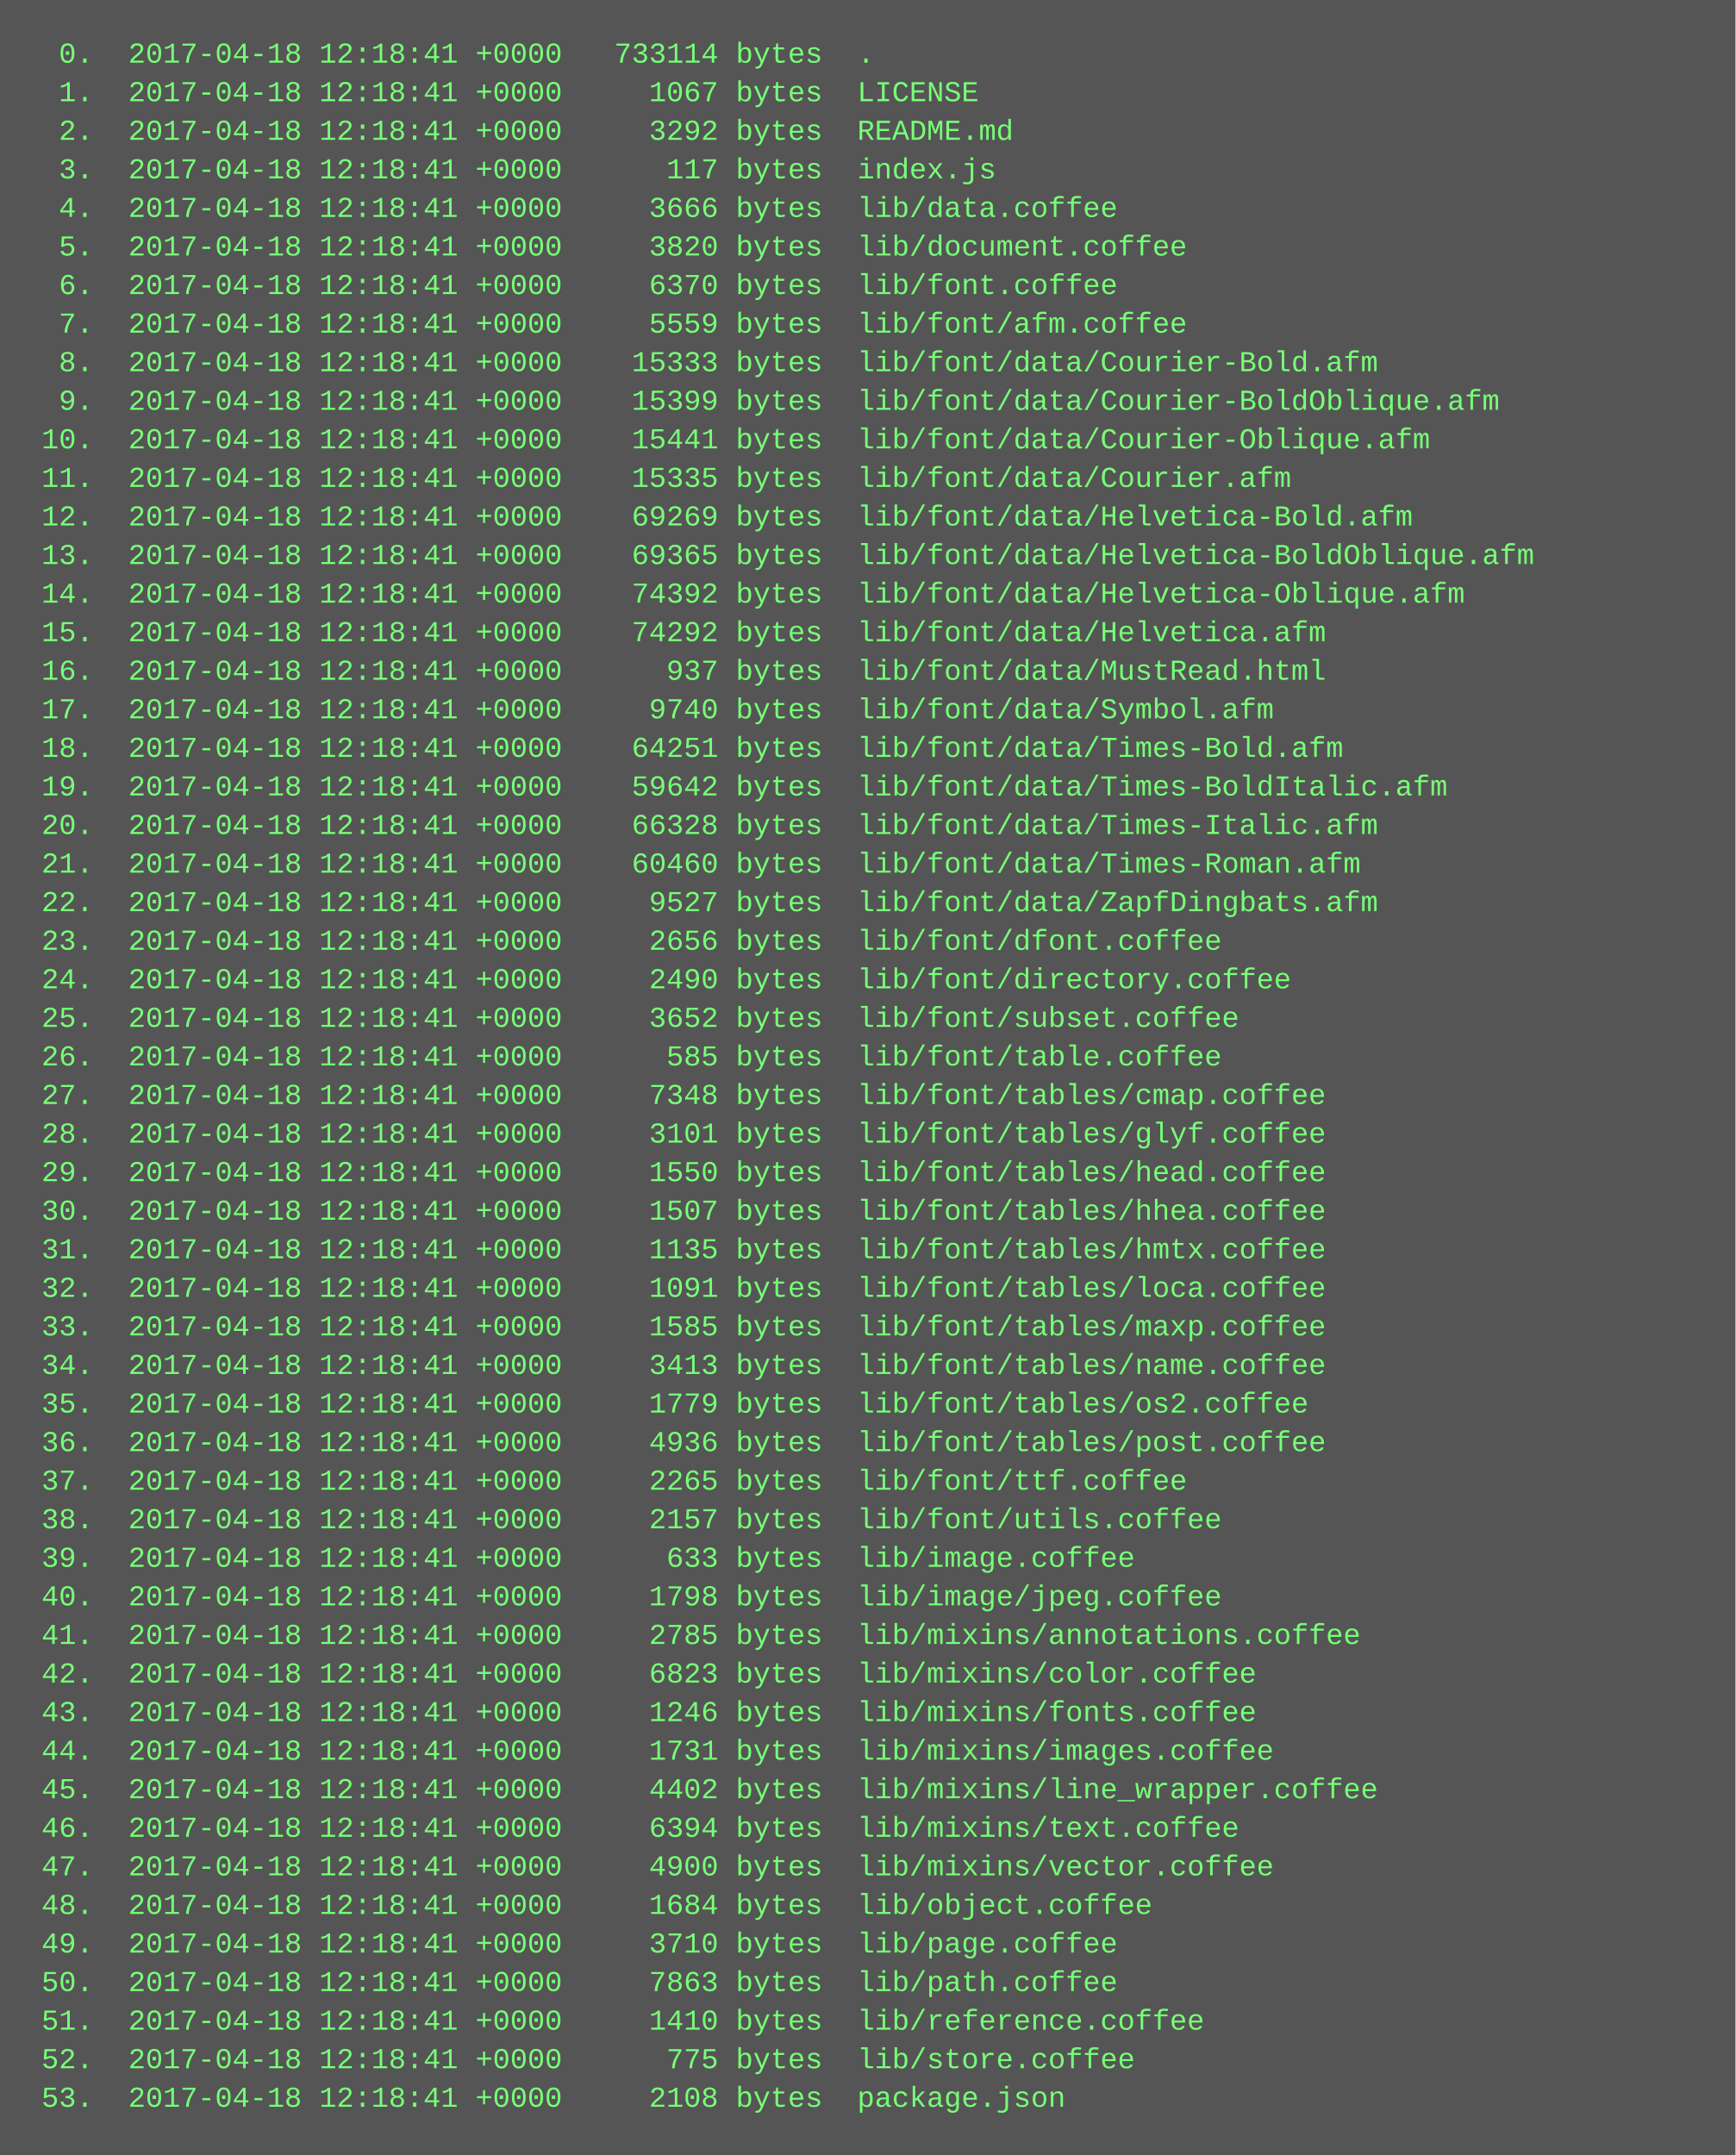
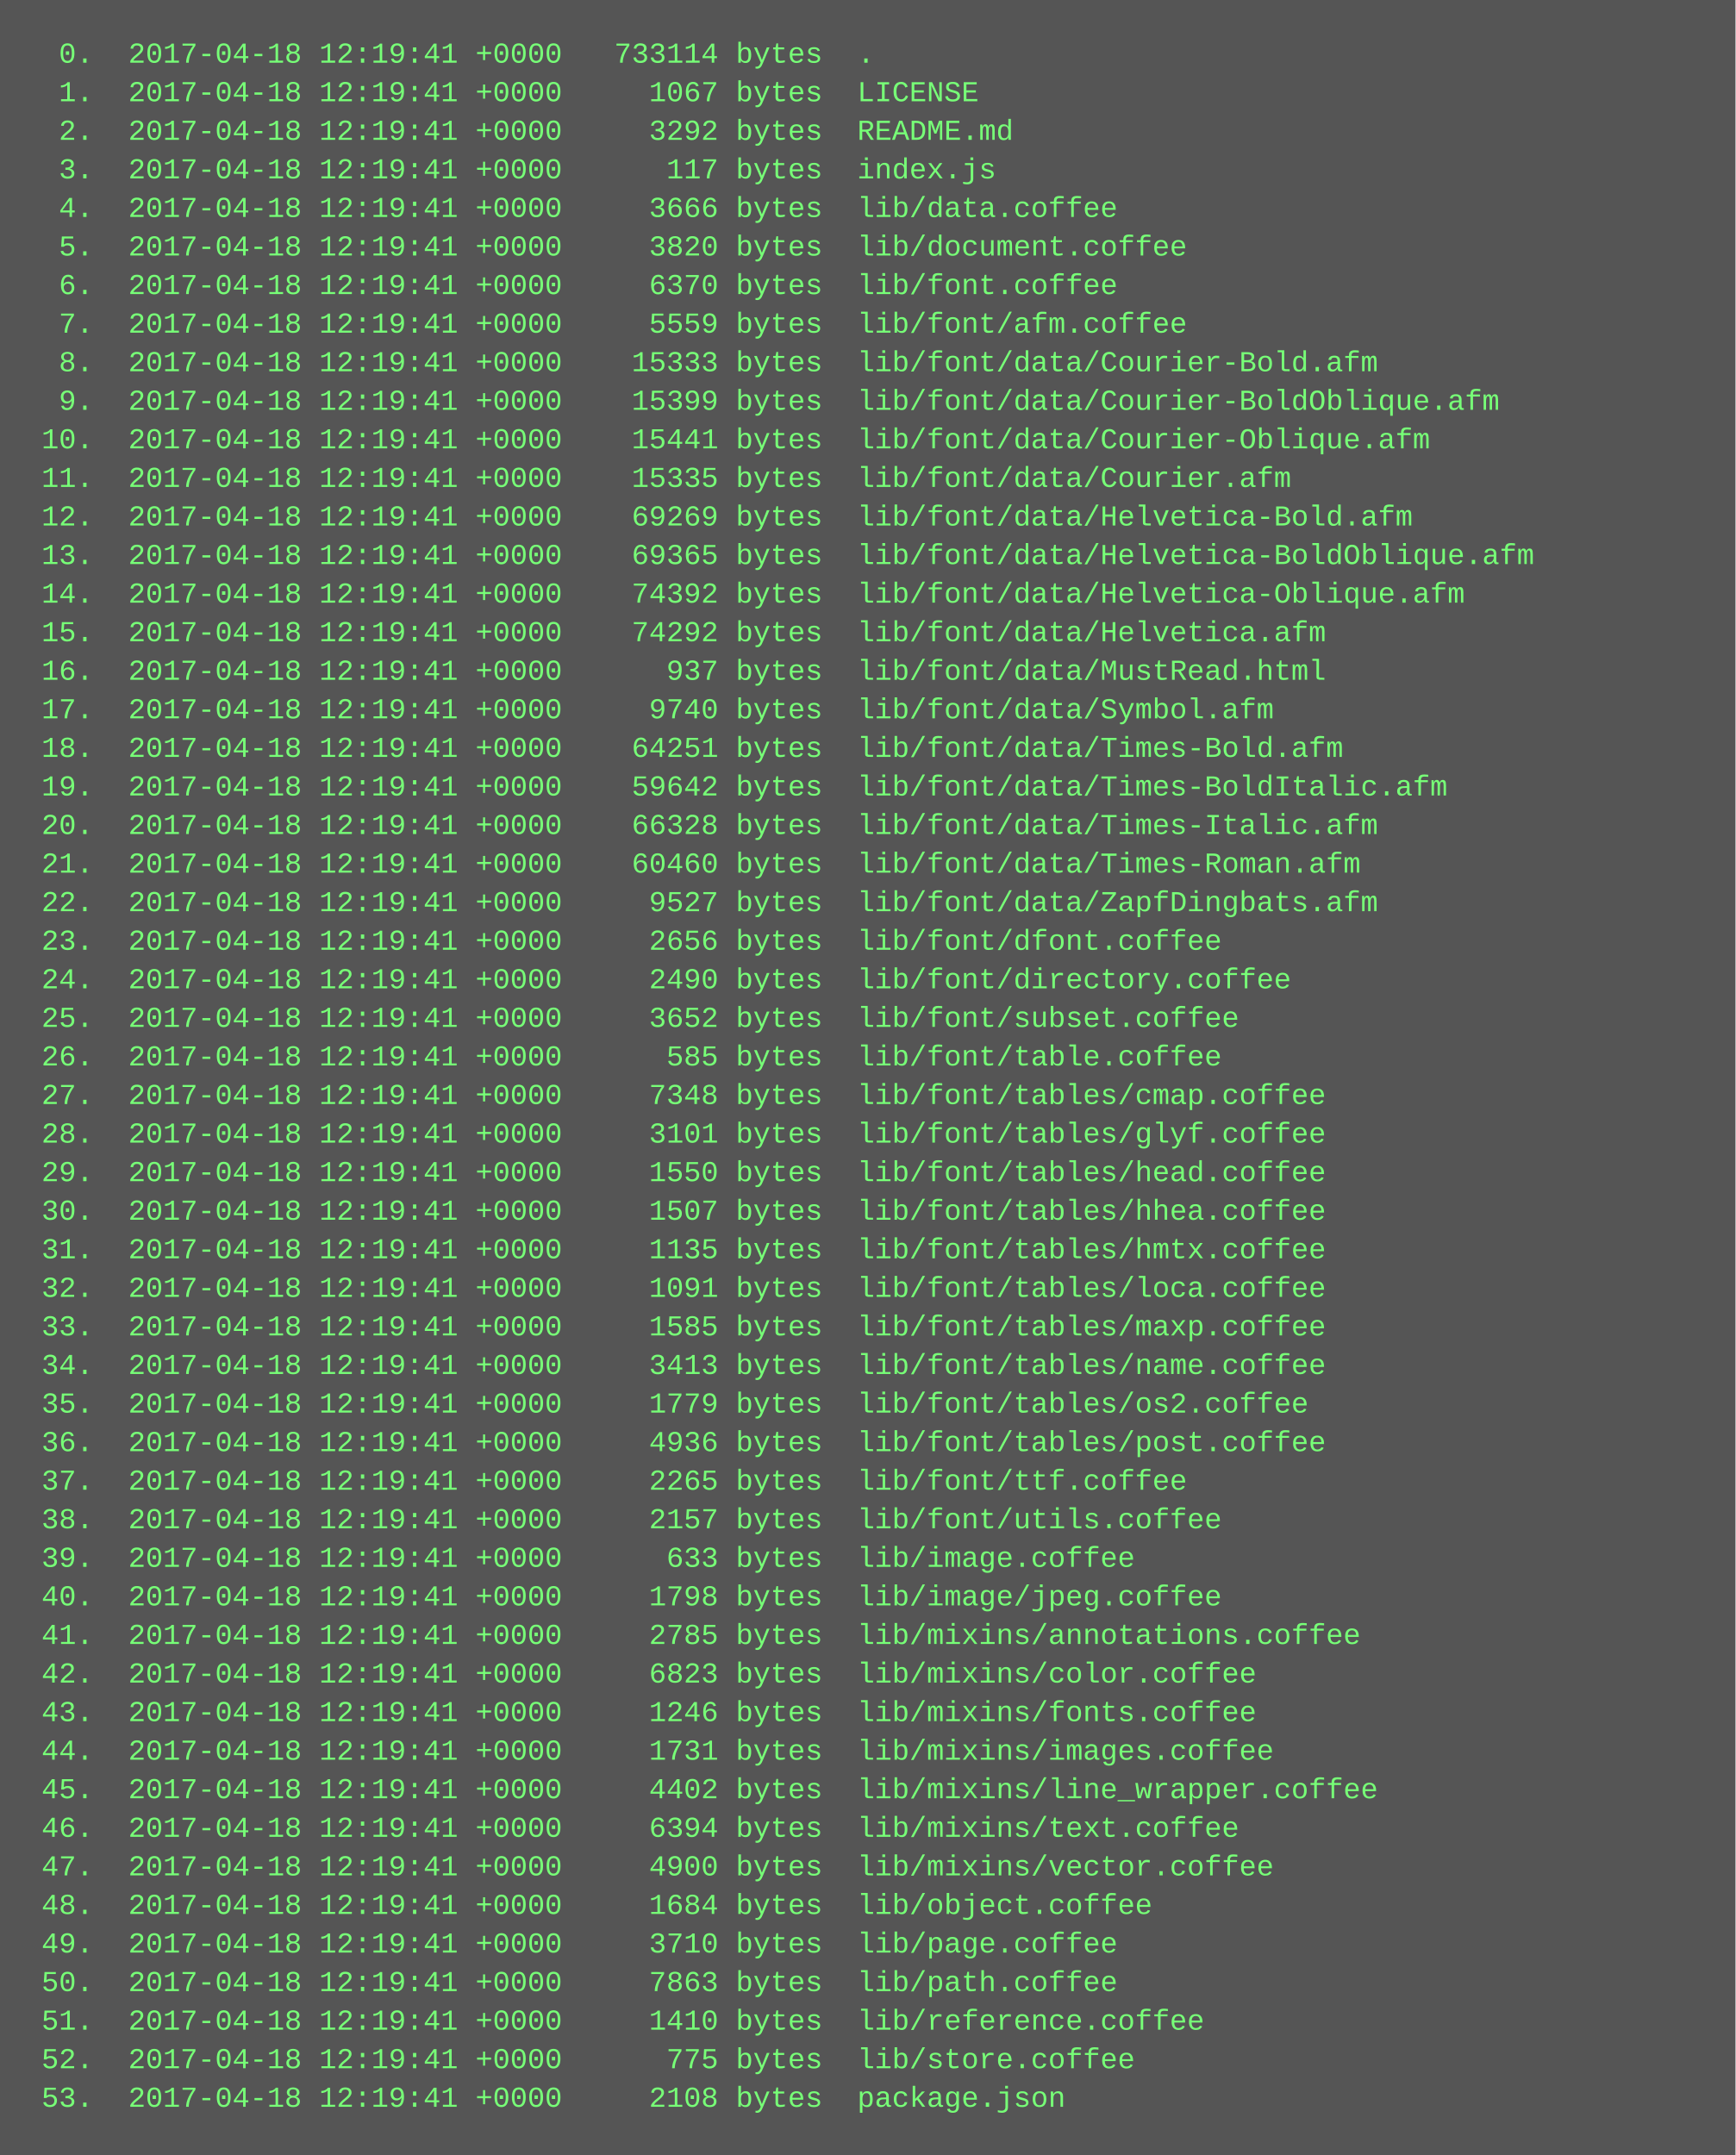
<svg xmlns="http://www.w3.org/2000/svg" height="894" width="720">
  <rect height="894" fill="#555" width="720" />
  <text fill="#7f7" font-family="Courier New" font-size="12" xml:space="preserve">
-     <tspan x="10" y="26">  0.  2017-04-18 12:18:41 +0000   733114 bytes  .</tspan>
-     <tspan x="10" y="42">  1.  2017-04-18 12:18:41 +0000     1067 bytes  LICENSE</tspan>
-     <tspan x="10" y="58">  2.  2017-04-18 12:18:41 +0000     3292 bytes  README.md</tspan>
-     <tspan x="10" y="74">  3.  2017-04-18 12:18:41 +0000      117 bytes  index.js</tspan>
-     <tspan x="10" y="90">  4.  2017-04-18 12:18:41 +0000     3666 bytes  lib/data.coffee</tspan>
-     <tspan x="10" y="106">  5.  2017-04-18 12:18:41 +0000     3820 bytes  lib/document.coffee</tspan>
-     <tspan x="10" y="122">  6.  2017-04-18 12:18:41 +0000     6370 bytes  lib/font.coffee</tspan>
-     <tspan x="10" y="138">  7.  2017-04-18 12:18:41 +0000     5559 bytes  lib/font/afm.coffee</tspan>
-     <tspan x="10" y="154">  8.  2017-04-18 12:18:41 +0000    15333 bytes  lib/font/data/Courier-Bold.afm</tspan>
-     <tspan x="10" y="170">  9.  2017-04-18 12:18:41 +0000    15399 bytes  lib/font/data/Courier-BoldOblique.afm</tspan>
-     <tspan x="10" y="186"> 10.  2017-04-18 12:18:41 +0000    15441 bytes  lib/font/data/Courier-Oblique.afm</tspan>
-     <tspan x="10" y="202"> 11.  2017-04-18 12:18:41 +0000    15335 bytes  lib/font/data/Courier.afm</tspan>
-     <tspan x="10" y="218"> 12.  2017-04-18 12:18:41 +0000    69269 bytes  lib/font/data/Helvetica-Bold.afm</tspan>
-     <tspan x="10" y="234"> 13.  2017-04-18 12:18:41 +0000    69365 bytes  lib/font/data/Helvetica-BoldOblique.afm</tspan>
-     <tspan x="10" y="250"> 14.  2017-04-18 12:18:41 +0000    74392 bytes  lib/font/data/Helvetica-Oblique.afm</tspan>
-     <tspan x="10" y="266"> 15.  2017-04-18 12:18:41 +0000    74292 bytes  lib/font/data/Helvetica.afm</tspan>
-     <tspan x="10" y="282"> 16.  2017-04-18 12:18:41 +0000      937 bytes  lib/font/data/MustRead.html</tspan>
-     <tspan x="10" y="298"> 17.  2017-04-18 12:18:41 +0000     9740 bytes  lib/font/data/Symbol.afm</tspan>
-     <tspan x="10" y="314"> 18.  2017-04-18 12:18:41 +0000    64251 bytes  lib/font/data/Times-Bold.afm</tspan>
-     <tspan x="10" y="330"> 19.  2017-04-18 12:18:41 +0000    59642 bytes  lib/font/data/Times-BoldItalic.afm</tspan>
-     <tspan x="10" y="346"> 20.  2017-04-18 12:18:41 +0000    66328 bytes  lib/font/data/Times-Italic.afm</tspan>
-     <tspan x="10" y="362"> 21.  2017-04-18 12:18:41 +0000    60460 bytes  lib/font/data/Times-Roman.afm</tspan>
-     <tspan x="10" y="378"> 22.  2017-04-18 12:18:41 +0000     9527 bytes  lib/font/data/ZapfDingbats.afm</tspan>
-     <tspan x="10" y="394"> 23.  2017-04-18 12:18:41 +0000     2656 bytes  lib/font/dfont.coffee</tspan>
-     <tspan x="10" y="410"> 24.  2017-04-18 12:18:41 +0000     2490 bytes  lib/font/directory.coffee</tspan>
-     <tspan x="10" y="426"> 25.  2017-04-18 12:18:41 +0000     3652 bytes  lib/font/subset.coffee</tspan>
-     <tspan x="10" y="442"> 26.  2017-04-18 12:18:41 +0000      585 bytes  lib/font/table.coffee</tspan>
-     <tspan x="10" y="458"> 27.  2017-04-18 12:18:41 +0000     7348 bytes  lib/font/tables/cmap.coffee</tspan>
-     <tspan x="10" y="474"> 28.  2017-04-18 12:18:41 +0000     3101 bytes  lib/font/tables/glyf.coffee</tspan>
-     <tspan x="10" y="490"> 29.  2017-04-18 12:18:41 +0000     1550 bytes  lib/font/tables/head.coffee</tspan>
-     <tspan x="10" y="506"> 30.  2017-04-18 12:18:41 +0000     1507 bytes  lib/font/tables/hhea.coffee</tspan>
-     <tspan x="10" y="522"> 31.  2017-04-18 12:18:41 +0000     1135 bytes  lib/font/tables/hmtx.coffee</tspan>
-     <tspan x="10" y="538"> 32.  2017-04-18 12:18:41 +0000     1091 bytes  lib/font/tables/loca.coffee</tspan>
-     <tspan x="10" y="554"> 33.  2017-04-18 12:18:41 +0000     1585 bytes  lib/font/tables/maxp.coffee</tspan>
-     <tspan x="10" y="570"> 34.  2017-04-18 12:18:41 +0000     3413 bytes  lib/font/tables/name.coffee</tspan>
-     <tspan x="10" y="586"> 35.  2017-04-18 12:18:41 +0000     1779 bytes  lib/font/tables/os2.coffee</tspan>
-     <tspan x="10" y="602"> 36.  2017-04-18 12:18:41 +0000     4936 bytes  lib/font/tables/post.coffee</tspan>
-     <tspan x="10" y="618"> 37.  2017-04-18 12:18:41 +0000     2265 bytes  lib/font/ttf.coffee</tspan>
-     <tspan x="10" y="634"> 38.  2017-04-18 12:18:41 +0000     2157 bytes  lib/font/utils.coffee</tspan>
-     <tspan x="10" y="650"> 39.  2017-04-18 12:18:41 +0000      633 bytes  lib/image.coffee</tspan>
-     <tspan x="10" y="666"> 40.  2017-04-18 12:18:41 +0000     1798 bytes  lib/image/jpeg.coffee</tspan>
-     <tspan x="10" y="682"> 41.  2017-04-18 12:18:41 +0000     2785 bytes  lib/mixins/annotations.coffee</tspan>
-     <tspan x="10" y="698"> 42.  2017-04-18 12:18:41 +0000     6823 bytes  lib/mixins/color.coffee</tspan>
-     <tspan x="10" y="714"> 43.  2017-04-18 12:18:41 +0000     1246 bytes  lib/mixins/fonts.coffee</tspan>
-     <tspan x="10" y="730"> 44.  2017-04-18 12:18:41 +0000     1731 bytes  lib/mixins/images.coffee</tspan>
-     <tspan x="10" y="746"> 45.  2017-04-18 12:18:41 +0000     4402 bytes  lib/mixins/line_wrapper.coffee</tspan>
-     <tspan x="10" y="762"> 46.  2017-04-18 12:18:41 +0000     6394 bytes  lib/mixins/text.coffee</tspan>
-     <tspan x="10" y="778"> 47.  2017-04-18 12:18:41 +0000     4900 bytes  lib/mixins/vector.coffee</tspan>
-     <tspan x="10" y="794"> 48.  2017-04-18 12:18:41 +0000     1684 bytes  lib/object.coffee</tspan>
-     <tspan x="10" y="810"> 49.  2017-04-18 12:18:41 +0000     3710 bytes  lib/page.coffee</tspan>
-     <tspan x="10" y="826"> 50.  2017-04-18 12:18:41 +0000     7863 bytes  lib/path.coffee</tspan>
-     <tspan x="10" y="842"> 51.  2017-04-18 12:18:41 +0000     1410 bytes  lib/reference.coffee</tspan>
-     <tspan x="10" y="858"> 52.  2017-04-18 12:18:41 +0000      775 bytes  lib/store.coffee</tspan>
-     <tspan x="10" y="874"> 53.  2017-04-18 12:18:41 +0000     2108 bytes  package.json</tspan>
+     <tspan x="10" y="26">  0.  2017-04-18 12:19:41 +0000   733114 bytes  .</tspan>
+     <tspan x="10" y="42">  1.  2017-04-18 12:19:41 +0000     1067 bytes  LICENSE</tspan>
+     <tspan x="10" y="58">  2.  2017-04-18 12:19:41 +0000     3292 bytes  README.md</tspan>
+     <tspan x="10" y="74">  3.  2017-04-18 12:19:41 +0000      117 bytes  index.js</tspan>
+     <tspan x="10" y="90">  4.  2017-04-18 12:19:41 +0000     3666 bytes  lib/data.coffee</tspan>
+     <tspan x="10" y="106">  5.  2017-04-18 12:19:41 +0000     3820 bytes  lib/document.coffee</tspan>
+     <tspan x="10" y="122">  6.  2017-04-18 12:19:41 +0000     6370 bytes  lib/font.coffee</tspan>
+     <tspan x="10" y="138">  7.  2017-04-18 12:19:41 +0000     5559 bytes  lib/font/afm.coffee</tspan>
+     <tspan x="10" y="154">  8.  2017-04-18 12:19:41 +0000    15333 bytes  lib/font/data/Courier-Bold.afm</tspan>
+     <tspan x="10" y="170">  9.  2017-04-18 12:19:41 +0000    15399 bytes  lib/font/data/Courier-BoldOblique.afm</tspan>
+     <tspan x="10" y="186"> 10.  2017-04-18 12:19:41 +0000    15441 bytes  lib/font/data/Courier-Oblique.afm</tspan>
+     <tspan x="10" y="202"> 11.  2017-04-18 12:19:41 +0000    15335 bytes  lib/font/data/Courier.afm</tspan>
+     <tspan x="10" y="218"> 12.  2017-04-18 12:19:41 +0000    69269 bytes  lib/font/data/Helvetica-Bold.afm</tspan>
+     <tspan x="10" y="234"> 13.  2017-04-18 12:19:41 +0000    69365 bytes  lib/font/data/Helvetica-BoldOblique.afm</tspan>
+     <tspan x="10" y="250"> 14.  2017-04-18 12:19:41 +0000    74392 bytes  lib/font/data/Helvetica-Oblique.afm</tspan>
+     <tspan x="10" y="266"> 15.  2017-04-18 12:19:41 +0000    74292 bytes  lib/font/data/Helvetica.afm</tspan>
+     <tspan x="10" y="282"> 16.  2017-04-18 12:19:41 +0000      937 bytes  lib/font/data/MustRead.html</tspan>
+     <tspan x="10" y="298"> 17.  2017-04-18 12:19:41 +0000     9740 bytes  lib/font/data/Symbol.afm</tspan>
+     <tspan x="10" y="314"> 18.  2017-04-18 12:19:41 +0000    64251 bytes  lib/font/data/Times-Bold.afm</tspan>
+     <tspan x="10" y="330"> 19.  2017-04-18 12:19:41 +0000    59642 bytes  lib/font/data/Times-BoldItalic.afm</tspan>
+     <tspan x="10" y="346"> 20.  2017-04-18 12:19:41 +0000    66328 bytes  lib/font/data/Times-Italic.afm</tspan>
+     <tspan x="10" y="362"> 21.  2017-04-18 12:19:41 +0000    60460 bytes  lib/font/data/Times-Roman.afm</tspan>
+     <tspan x="10" y="378"> 22.  2017-04-18 12:19:41 +0000     9527 bytes  lib/font/data/ZapfDingbats.afm</tspan>
+     <tspan x="10" y="394"> 23.  2017-04-18 12:19:41 +0000     2656 bytes  lib/font/dfont.coffee</tspan>
+     <tspan x="10" y="410"> 24.  2017-04-18 12:19:41 +0000     2490 bytes  lib/font/directory.coffee</tspan>
+     <tspan x="10" y="426"> 25.  2017-04-18 12:19:41 +0000     3652 bytes  lib/font/subset.coffee</tspan>
+     <tspan x="10" y="442"> 26.  2017-04-18 12:19:41 +0000      585 bytes  lib/font/table.coffee</tspan>
+     <tspan x="10" y="458"> 27.  2017-04-18 12:19:41 +0000     7348 bytes  lib/font/tables/cmap.coffee</tspan>
+     <tspan x="10" y="474"> 28.  2017-04-18 12:19:41 +0000     3101 bytes  lib/font/tables/glyf.coffee</tspan>
+     <tspan x="10" y="490"> 29.  2017-04-18 12:19:41 +0000     1550 bytes  lib/font/tables/head.coffee</tspan>
+     <tspan x="10" y="506"> 30.  2017-04-18 12:19:41 +0000     1507 bytes  lib/font/tables/hhea.coffee</tspan>
+     <tspan x="10" y="522"> 31.  2017-04-18 12:19:41 +0000     1135 bytes  lib/font/tables/hmtx.coffee</tspan>
+     <tspan x="10" y="538"> 32.  2017-04-18 12:19:41 +0000     1091 bytes  lib/font/tables/loca.coffee</tspan>
+     <tspan x="10" y="554"> 33.  2017-04-18 12:19:41 +0000     1585 bytes  lib/font/tables/maxp.coffee</tspan>
+     <tspan x="10" y="570"> 34.  2017-04-18 12:19:41 +0000     3413 bytes  lib/font/tables/name.coffee</tspan>
+     <tspan x="10" y="586"> 35.  2017-04-18 12:19:41 +0000     1779 bytes  lib/font/tables/os2.coffee</tspan>
+     <tspan x="10" y="602"> 36.  2017-04-18 12:19:41 +0000     4936 bytes  lib/font/tables/post.coffee</tspan>
+     <tspan x="10" y="618"> 37.  2017-04-18 12:19:41 +0000     2265 bytes  lib/font/ttf.coffee</tspan>
+     <tspan x="10" y="634"> 38.  2017-04-18 12:19:41 +0000     2157 bytes  lib/font/utils.coffee</tspan>
+     <tspan x="10" y="650"> 39.  2017-04-18 12:19:41 +0000      633 bytes  lib/image.coffee</tspan>
+     <tspan x="10" y="666"> 40.  2017-04-18 12:19:41 +0000     1798 bytes  lib/image/jpeg.coffee</tspan>
+     <tspan x="10" y="682"> 41.  2017-04-18 12:19:41 +0000     2785 bytes  lib/mixins/annotations.coffee</tspan>
+     <tspan x="10" y="698"> 42.  2017-04-18 12:19:41 +0000     6823 bytes  lib/mixins/color.coffee</tspan>
+     <tspan x="10" y="714"> 43.  2017-04-18 12:19:41 +0000     1246 bytes  lib/mixins/fonts.coffee</tspan>
+     <tspan x="10" y="730"> 44.  2017-04-18 12:19:41 +0000     1731 bytes  lib/mixins/images.coffee</tspan>
+     <tspan x="10" y="746"> 45.  2017-04-18 12:19:41 +0000     4402 bytes  lib/mixins/line_wrapper.coffee</tspan>
+     <tspan x="10" y="762"> 46.  2017-04-18 12:19:41 +0000     6394 bytes  lib/mixins/text.coffee</tspan>
+     <tspan x="10" y="778"> 47.  2017-04-18 12:19:41 +0000     4900 bytes  lib/mixins/vector.coffee</tspan>
+     <tspan x="10" y="794"> 48.  2017-04-18 12:19:41 +0000     1684 bytes  lib/object.coffee</tspan>
+     <tspan x="10" y="810"> 49.  2017-04-18 12:19:41 +0000     3710 bytes  lib/page.coffee</tspan>
+     <tspan x="10" y="826"> 50.  2017-04-18 12:19:41 +0000     7863 bytes  lib/path.coffee</tspan>
+     <tspan x="10" y="842"> 51.  2017-04-18 12:19:41 +0000     1410 bytes  lib/reference.coffee</tspan>
+     <tspan x="10" y="858"> 52.  2017-04-18 12:19:41 +0000      775 bytes  lib/store.coffee</tspan>
+     <tspan x="10" y="874"> 53.  2017-04-18 12:19:41 +0000     2108 bytes  package.json</tspan>
  </text>
</svg>
